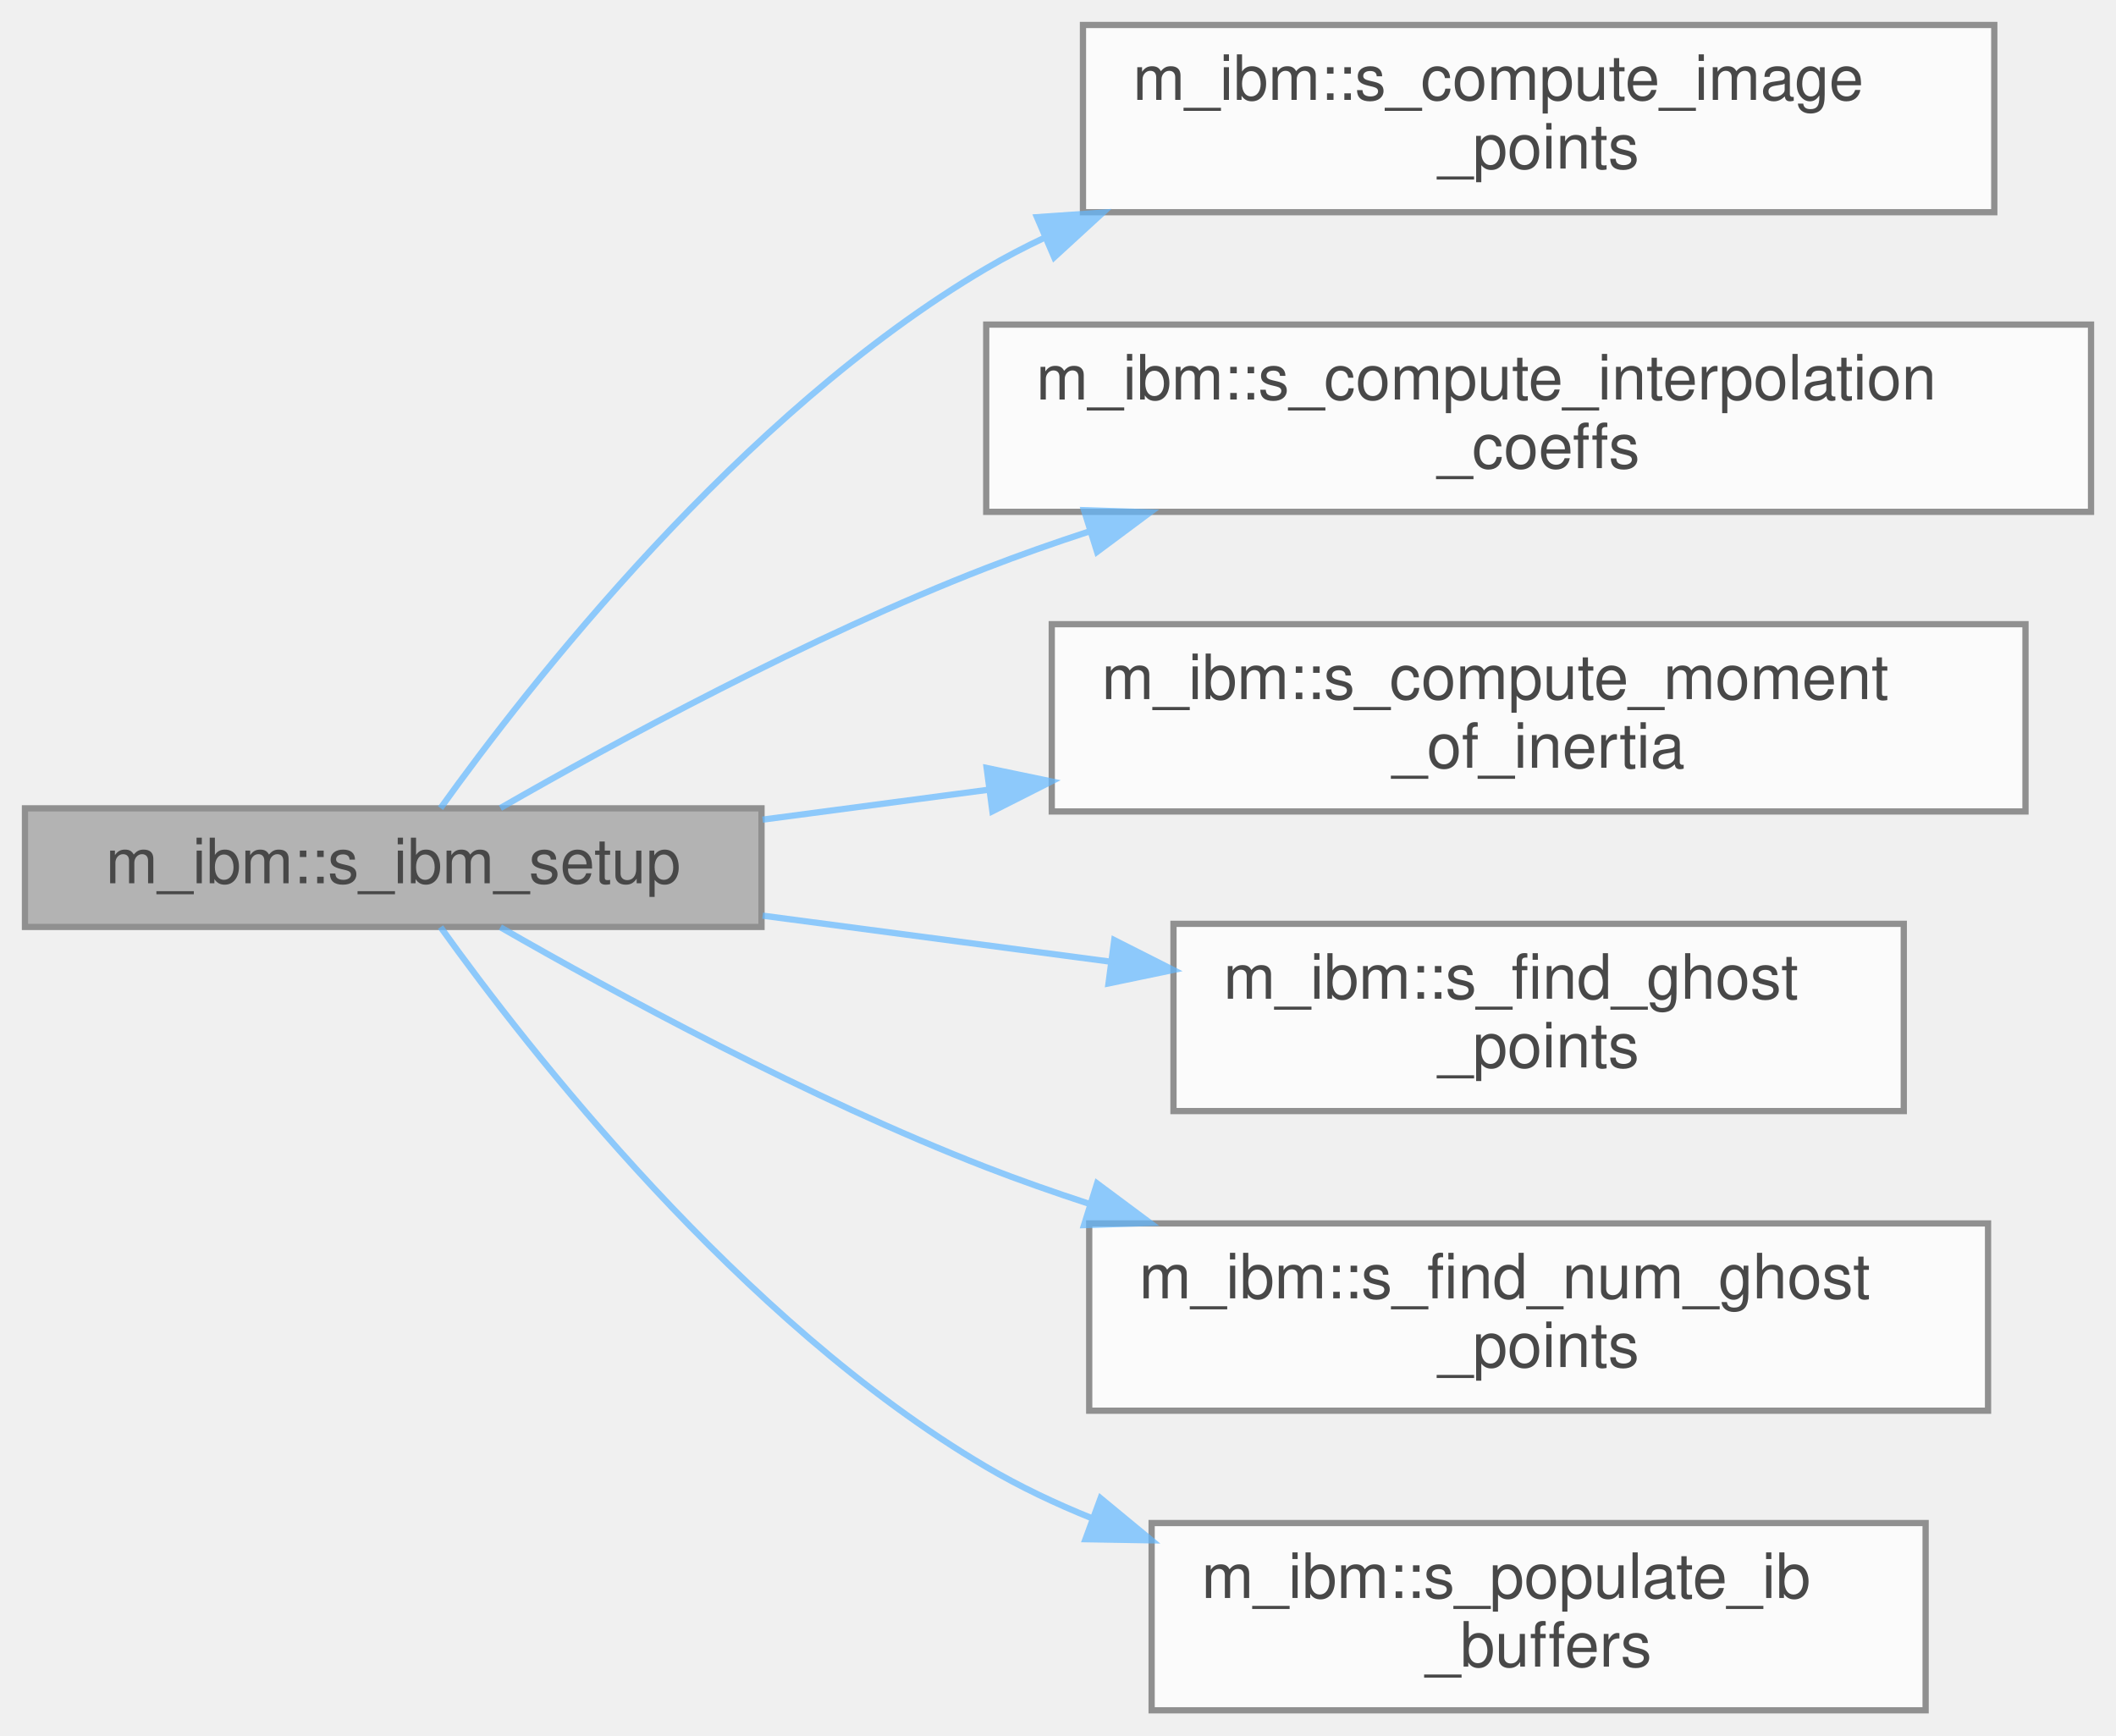
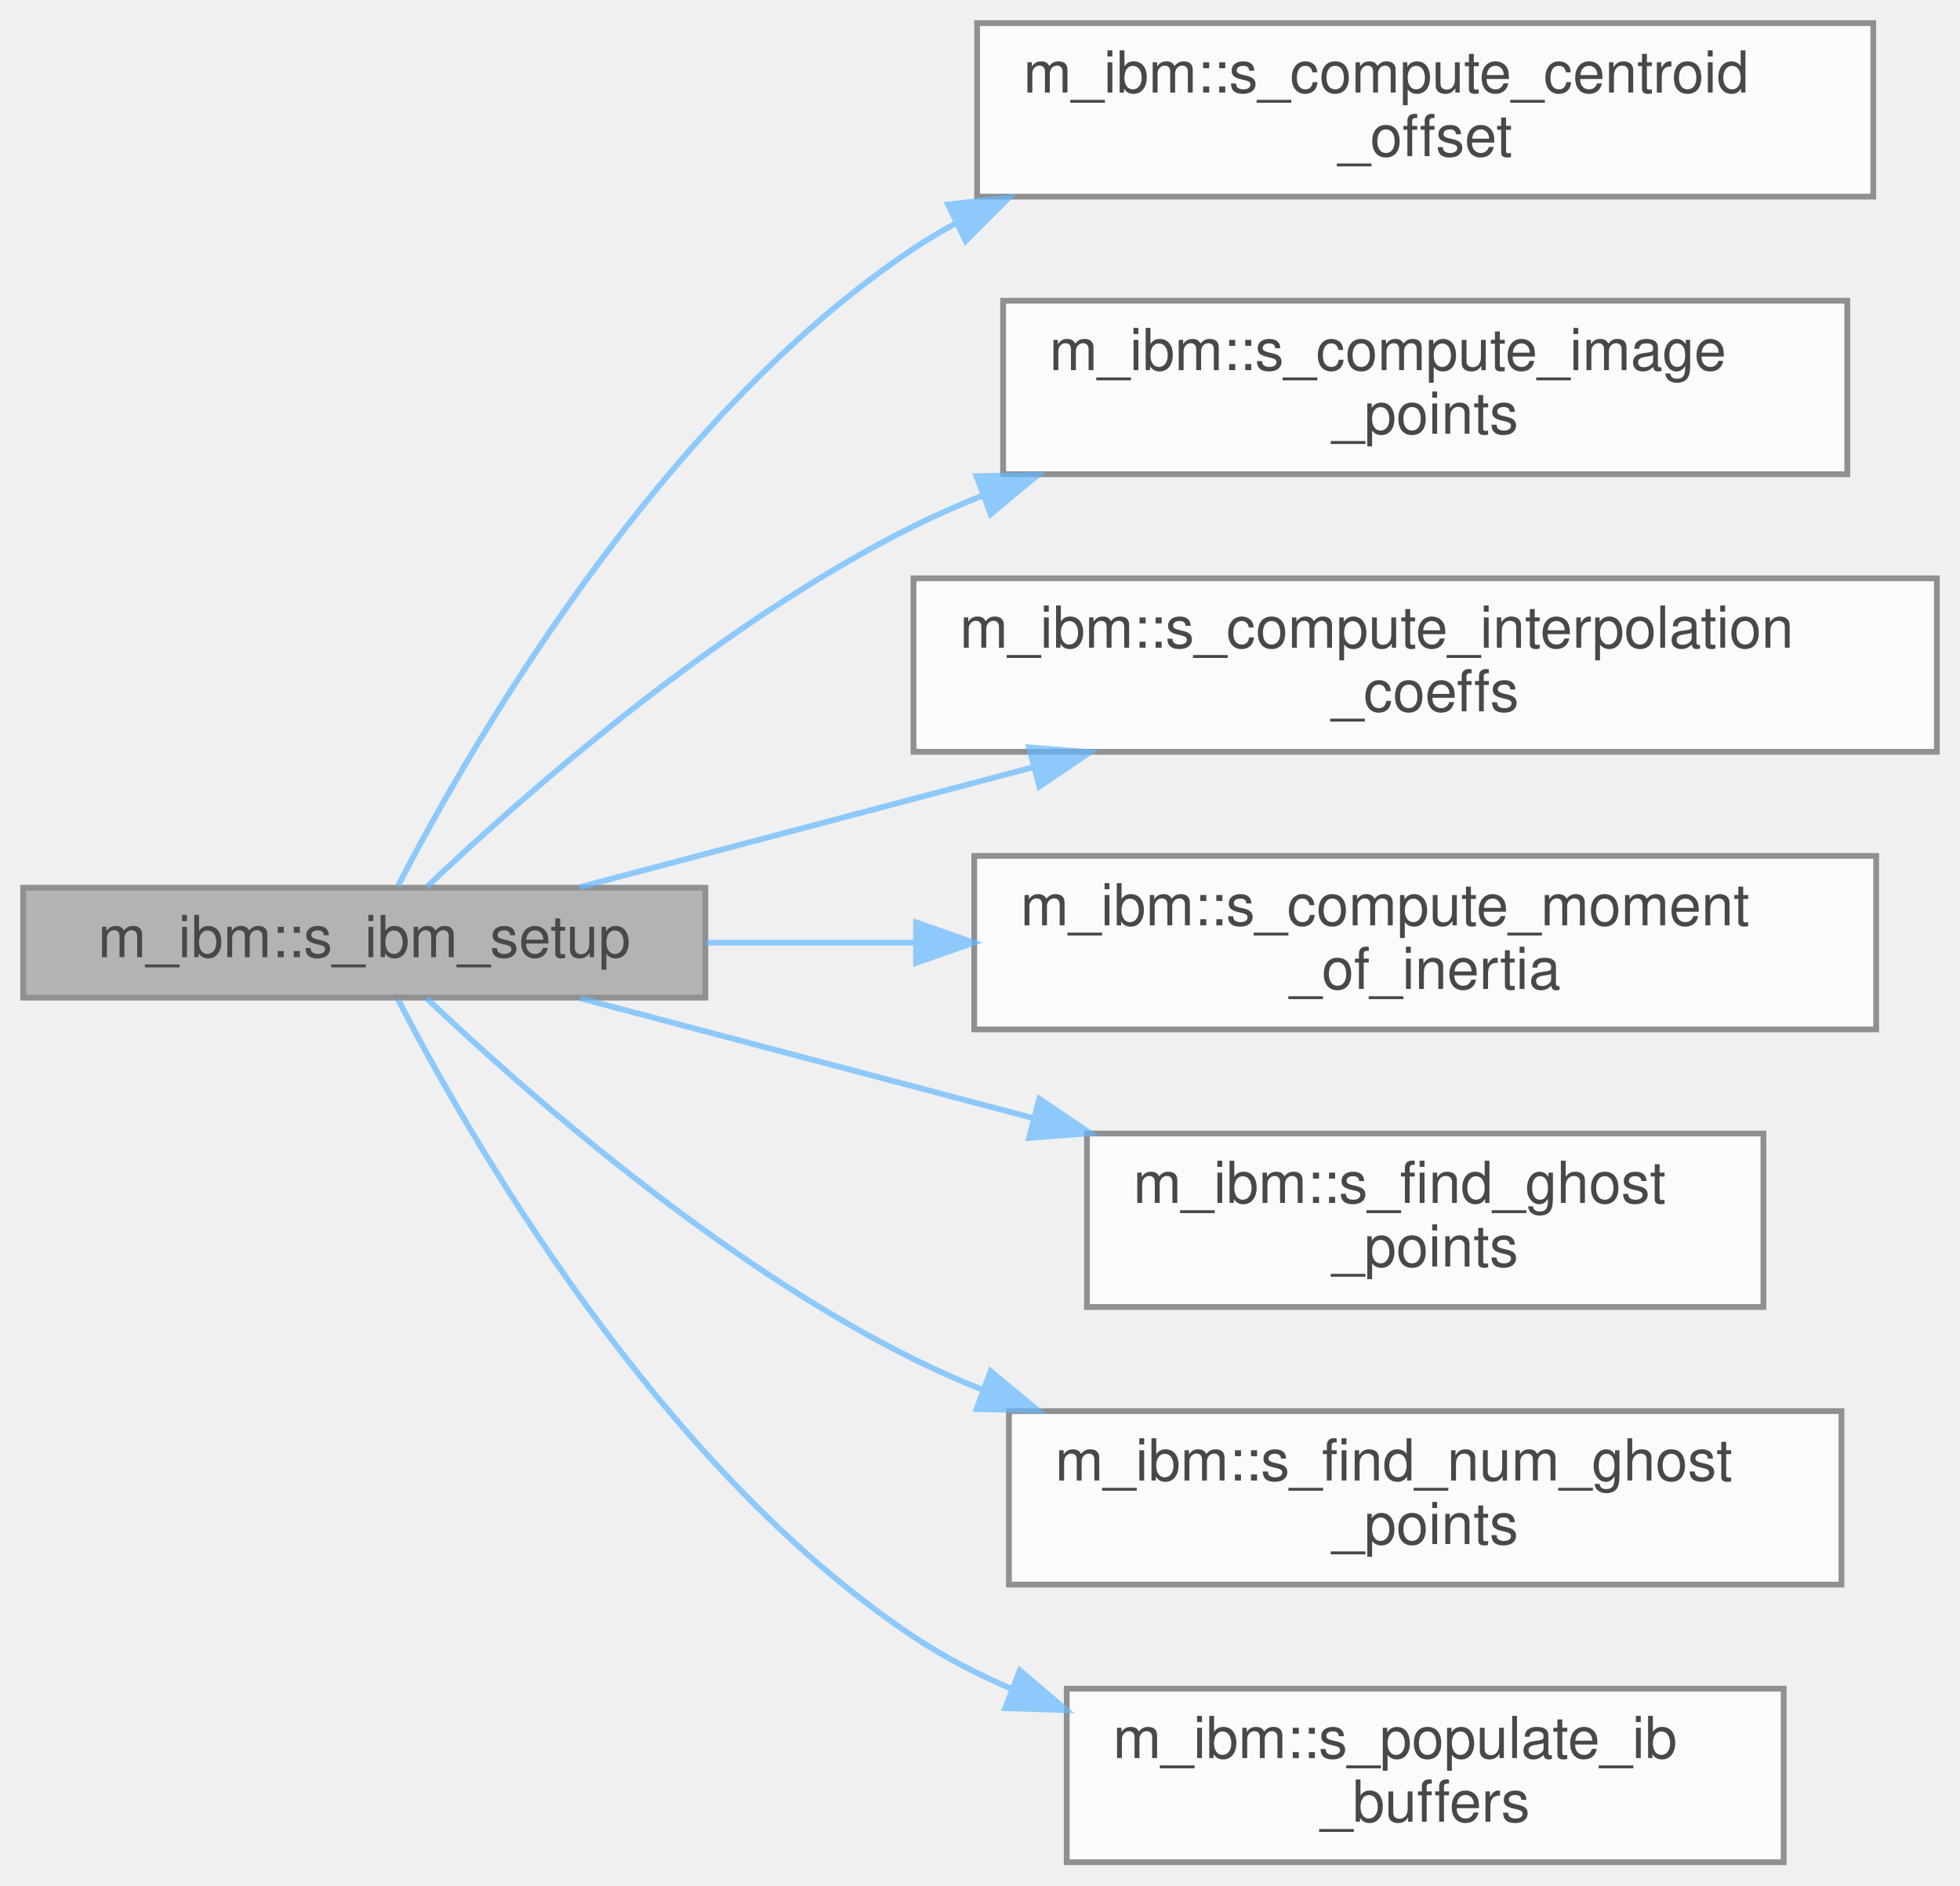
- <svg xmlns="http://www.w3.org/2000/svg" xmlns:xlink="http://www.w3.org/1999/xlink" width="339pt" height="278pt" viewBox="0.00 0.00 339.00 278.00">
+ <svg xmlns="http://www.w3.org/2000/svg" xmlns:xlink="http://www.w3.org/1999/xlink" width="339pt" height="326pt" viewBox="0.00 0.00 339.00 326.00">
  <svg id="main" version="1.1" xml:space="preserve">
    <style type="text/css">
.node, .edge {opacity: 0.7;}
.node.selected, .edge.selected {opacity: 1;}
.edge:hover path { stroke: red; }
.edge:hover polygon { stroke: red; fill: red; }
</style>
    <svg id="graph" class="graph">
-       <g id="graph0" class="graph" transform="scale(1 1) rotate(0) translate(4 274)">
+       <g id="graph0" class="graph" transform="scale(1 1) rotate(0) translate(4 322)">
        <g id="Node000001" class="node">
          <g id="a_Node000001">
            <a xlink:title="Initializes the values of various IBM variables, such as ghost points and image points.">
-               <polygon fill="#999999" stroke="#666666" points="118,-144.5 0,-144.5 0,-125.5 118,-125.5 118,-144.5" />
-               <text text-anchor="middle" x="59" y="-132.5" font-family="Helvetica,sans-Serif" font-size="10.00">m_ibm::s_ibm_setup</text>
+               <polygon fill="#999999" stroke="#666666" points="118,-168.5 0,-168.5 0,-149.5 118,-149.5 118,-168.5" />
+               <text text-anchor="middle" x="59" y="-156.5" font-family="Helvetica,sans-Serif" font-size="10.00">m_ibm::s_ibm_setup</text>
            </a>
          </g>
        </g>
        <g id="Node000002" class="node">
          <g id="a_Node000002">
+             <a xlink:href="namespacem__ibm.html#a95803cab792b57cbc7f1cf8232f1b2fd" target="_top" xlink:title="Computes the center of mass for IB patch types where we are unable to determine their center of mass ...">
+               <polygon fill="white" stroke="#666666" points="320,-318 165,-318 165,-288 320,-288 320,-318" />
+               <text text-anchor="start" x="173" y="-306" font-family="Helvetica,sans-Serif" font-size="10.00">m_ibm::s_compute_centroid</text>
+               <text text-anchor="middle" x="242.5" y="-295" font-family="Helvetica,sans-Serif" font-size="10.00">_offset</text>
+             </a>
+           </g>
+         </g>
+         <g id="edge1_Node000001_Node000002" class="edge">
+           <g id="a_edge1_Node000001_Node000002">
+             <a xlink:title=" ">
+               <path fill="none" stroke="#63b8ff" d="M64.84,-168.81C76.7,-191.79 109.49,-249.39 154,-279 156.4,-280.59 158.9,-282.08 161.48,-283.48" />
+               <polygon fill="#63b8ff" stroke="#63b8ff" points="159.97,-286.64 170.5,-287.84 163.02,-280.33 159.97,-286.64" />
+             </a>
+           </g>
+         </g>
+         <g id="Node000003" class="node">
+           <g id="a_Node000003">
            <a xlink:href="namespacem__ibm.html#ab7a568a7c20d763f353f319f4fa5beba" target="_top" xlink:title="Function that computes the image points for each ghost point.">
              <polygon fill="white" stroke="#666666" points="315.5,-270 169.5,-270 169.5,-240 315.5,-240 315.5,-270" />
              <text text-anchor="start" x="177.5" y="-258" font-family="Helvetica,sans-Serif" font-size="10.00">m_ibm::s_compute_image</text>
              <text text-anchor="middle" x="242.5" y="-247" font-family="Helvetica,sans-Serif" font-size="10.00">_points</text>
            </a>
          </g>
        </g>
-         <g id="edge1_Node000001_Node000002" class="edge">
-           <g id="a_edge1_Node000001_Node000002">
+         <g id="edge2_Node000001_Node000003" class="edge">
+           <g id="a_edge2_Node000001_Node000003">
            <a xlink:title=" ">
-               <path fill="none" stroke="#63b8ff" d="M66.58,-144.53C80.43,-163.86 114.6,-207.82 154,-231 157.01,-232.77 160.16,-234.42 163.39,-235.94" />
-               <polygon fill="#63b8ff" stroke="#63b8ff" points="162.13,-239.21 172.7,-239.94 164.89,-232.78 162.13,-239.21" />
+               <path fill="none" stroke="#63b8ff" d="M69.82,-168.64C86.01,-184.02 119.93,-214.09 154,-231 157.81,-232.89 161.79,-234.65 165.86,-236.28" />
+               <polygon fill="#63b8ff" stroke="#63b8ff" points="164.9,-239.66 175.49,-239.87 167.34,-233.1 164.9,-239.66" />
            </a>
          </g>
        </g>
-         <g id="Node000003" class="node">
-           <g id="a_Node000003">
+         <g id="Node000004" class="node">
+           <g id="a_Node000004">
            <a xlink:href="namespacem__ibm.html#a2f678e57ffbd9f2e83e9d6eeb0be871e" target="_top" xlink:title="Function that computes the interpolation coefficients of image points.">
              <polygon fill="white" stroke="#666666" points="331,-222 154,-222 154,-192 331,-192 331,-222" />
              <text text-anchor="start" x="162" y="-210" font-family="Helvetica,sans-Serif" font-size="10.00">m_ibm::s_compute_interpolation</text>
              <text text-anchor="middle" x="242.5" y="-199" font-family="Helvetica,sans-Serif" font-size="10.00">_coeffs</text>
            </a>
          </g>
        </g>
-         <g id="edge2_Node000001_Node000003" class="edge">
-           <g id="a_edge2_Node000001_Node000003">
+         <g id="edge3_Node000001_Node000004" class="edge">
+           <g id="a_edge3_Node000001_Node000004">
            <a xlink:title=" ">
-               <path fill="none" stroke="#63b8ff" d="M76.17,-144.55C94.53,-155.09 125.64,-172 154,-183 159.36,-185.08 164.98,-187.05 170.66,-188.91" />
-               <polygon fill="#63b8ff" stroke="#63b8ff" points="169.67,-192.27 180.26,-191.92 171.76,-185.59 169.67,-192.27" />
+               <path fill="none" stroke="#63b8ff" d="M96.29,-168.6C118.68,-174.52 148.07,-182.29 174.56,-189.3" />
+               <polygon fill="#63b8ff" stroke="#63b8ff" points="173.98,-192.76 184.54,-191.94 175.77,-186 173.98,-192.76" />
            </a>
          </g>
        </g>
-         <g id="Node000004" class="node">
-           <g id="a_Node000004">
+         <g id="Node000005" class="node">
+           <g id="a_Node000005">
            <a xlink:href="namespacem__ibm.html#a84e46de67a50e4a2435341ff9c9c5afb" target="_top" xlink:title=" ">
              <polygon fill="white" stroke="#666666" points="320.5,-174 164.5,-174 164.5,-144 320.5,-144 320.5,-174" />
              <text text-anchor="start" x="172.5" y="-162" font-family="Helvetica,sans-Serif" font-size="10.00">m_ibm::s_compute_moment</text>
              <text text-anchor="middle" x="242.5" y="-151" font-family="Helvetica,sans-Serif" font-size="10.00">_of_inertia</text>
            </a>
          </g>
        </g>
-         <g id="edge3_Node000001_Node000004" class="edge">
-           <g id="a_edge3_Node000001_Node000004">
+         <g id="edge4_Node000001_Node000005" class="edge">
+           <g id="a_edge4_Node000001_Node000005">
            <a xlink:title=" ">
-               <path fill="none" stroke="#63b8ff" d="M118.18,-142.69C129.68,-144.21 141.99,-145.84 154.21,-147.46" />
-               <polygon fill="#63b8ff" stroke="#63b8ff" points="154.07,-150.97 164.44,-148.81 154.99,-144.03 154.07,-150.97" />
+               <path fill="none" stroke="#63b8ff" d="M118.18,-159C129.68,-159 141.99,-159 154.21,-159" />
+               <polygon fill="#63b8ff" stroke="#63b8ff" points="154.44,-162.5 164.44,-159 154.44,-155.5 154.44,-162.5" />
            </a>
          </g>
        </g>
-         <g id="Node000005" class="node">
-           <g id="a_Node000005">
+         <g id="Node000006" class="node">
+           <g id="a_Node000006">
            <a xlink:href="namespacem__ibm.html#a07a2684834c77cdbad742523f3e9595e" target="_top" xlink:title="Function that finds the ghost points.">
              <polygon fill="white" stroke="#666666" points="301,-126 184,-126 184,-96 301,-96 301,-126" />
              <text text-anchor="start" x="192" y="-114" font-family="Helvetica,sans-Serif" font-size="10.00">m_ibm::s_find_ghost</text>
              <text text-anchor="middle" x="242.5" y="-103" font-family="Helvetica,sans-Serif" font-size="10.00">_points</text>
            </a>
          </g>
        </g>
-         <g id="edge4_Node000001_Node000005" class="edge">
-           <g id="a_edge4_Node000001_Node000005">
+         <g id="edge5_Node000001_Node000006" class="edge">
+           <g id="a_edge5_Node000001_Node000006">
            <a xlink:title=" ">
-               <path fill="none" stroke="#63b8ff" d="M118.18,-127.31C135.94,-124.96 155.62,-122.36 173.94,-119.93" />
-               <polygon fill="#63b8ff" stroke="#63b8ff" points="174.51,-123.39 183.96,-118.61 173.59,-116.45 174.51,-123.39" />
+               <path fill="none" stroke="#63b8ff" d="M96.29,-149.4C118.68,-143.48 148.07,-135.71 174.56,-128.7" />
+               <polygon fill="#63b8ff" stroke="#63b8ff" points="175.77,-132 184.54,-126.06 173.98,-125.24 175.77,-132" />
            </a>
          </g>
        </g>
-         <g id="Node000006" class="node">
-           <g id="a_Node000006">
+         <g id="Node000007" class="node">
+           <g id="a_Node000007">
            <a xlink:href="namespacem__ibm.html#ae2e4e865df2b419bad364c0126009c28" target="_top" xlink:title="Function that finds the number of ghost points, used for allocating memory.">
              <polygon fill="white" stroke="#666666" points="314.5,-78 170.5,-78 170.5,-48 314.5,-48 314.5,-78" />
              <text text-anchor="start" x="178.5" y="-66" font-family="Helvetica,sans-Serif" font-size="10.00">m_ibm::s_find_num_ghost</text>
              <text text-anchor="middle" x="242.5" y="-55" font-family="Helvetica,sans-Serif" font-size="10.00">_points</text>
            </a>
          </g>
        </g>
-         <g id="edge5_Node000001_Node000006" class="edge">
-           <g id="a_edge5_Node000001_Node000006">
+         <g id="edge6_Node000001_Node000007" class="edge">
+           <g id="a_edge6_Node000001_Node000007">
            <a xlink:title=" ">
-               <path fill="none" stroke="#63b8ff" d="M76.17,-125.45C94.53,-114.91 125.64,-98 154,-87 159.36,-84.92 164.98,-82.95 170.66,-81.09" />
-               <polygon fill="#63b8ff" stroke="#63b8ff" points="171.76,-84.41 180.26,-78.08 169.67,-77.73 171.76,-84.41" />
+               <path fill="none" stroke="#63b8ff" d="M69.82,-149.36C86.01,-133.98 119.93,-103.91 154,-87 157.81,-85.11 161.79,-83.35 165.86,-81.72" />
+               <polygon fill="#63b8ff" stroke="#63b8ff" points="167.34,-84.9 175.49,-78.13 164.9,-78.34 167.34,-84.9" />
            </a>
          </g>
        </g>
-         <g id="Node000007" class="node">
-           <g id="a_Node000007">
+         <g id="Node000008" class="node">
+           <g id="a_Node000008">
            <a xlink:href="namespacem__ibm.html#a38f37eda1ee706319633cd6aa3b7c613" target="_top" xlink:title=" ">
              <polygon fill="white" stroke="#666666" points="304.5,-30 180.5,-30 180.5,0 304.5,0 304.5,-30" />
              <text text-anchor="start" x="188.5" y="-18" font-family="Helvetica,sans-Serif" font-size="10.00">m_ibm::s_populate_ib</text>
              <text text-anchor="middle" x="242.5" y="-7" font-family="Helvetica,sans-Serif" font-size="10.00">_buffers</text>
            </a>
          </g>
        </g>
-         <g id="edge6_Node000001_Node000007" class="edge">
-           <g id="a_edge6_Node000001_Node000007">
+         <g id="edge7_Node000001_Node000008" class="edge">
+           <g id="a_edge7_Node000001_Node000008">
            <a xlink:title=" ">
-               <path fill="none" stroke="#63b8ff" d="M66.58,-125.47C80.43,-106.14 114.6,-62.18 154,-39 159.35,-35.85 165.12,-33.11 171.06,-30.72" />
-               <polygon fill="#63b8ff" stroke="#63b8ff" points="172.32,-33.98 180.49,-27.23 169.9,-27.41 172.32,-33.98" />
+               <path fill="none" stroke="#63b8ff" d="M64.84,-149.19C76.7,-126.21 109.49,-68.61 154,-39 159.25,-35.51 165,-32.52 170.96,-29.97" />
+               <polygon fill="#63b8ff" stroke="#63b8ff" points="172.39,-33.16 180.46,-26.3 169.87,-26.63 172.39,-33.16" />
            </a>
          </g>
        </g>
      </g>
    </svg>
  </svg>
  <style type="text/css">

[data-mouse-over-selected='false'] { opacity: 0.7; }
[data-mouse-over-selected='true']  { opacity: 1.0; }

</style>
</svg>
